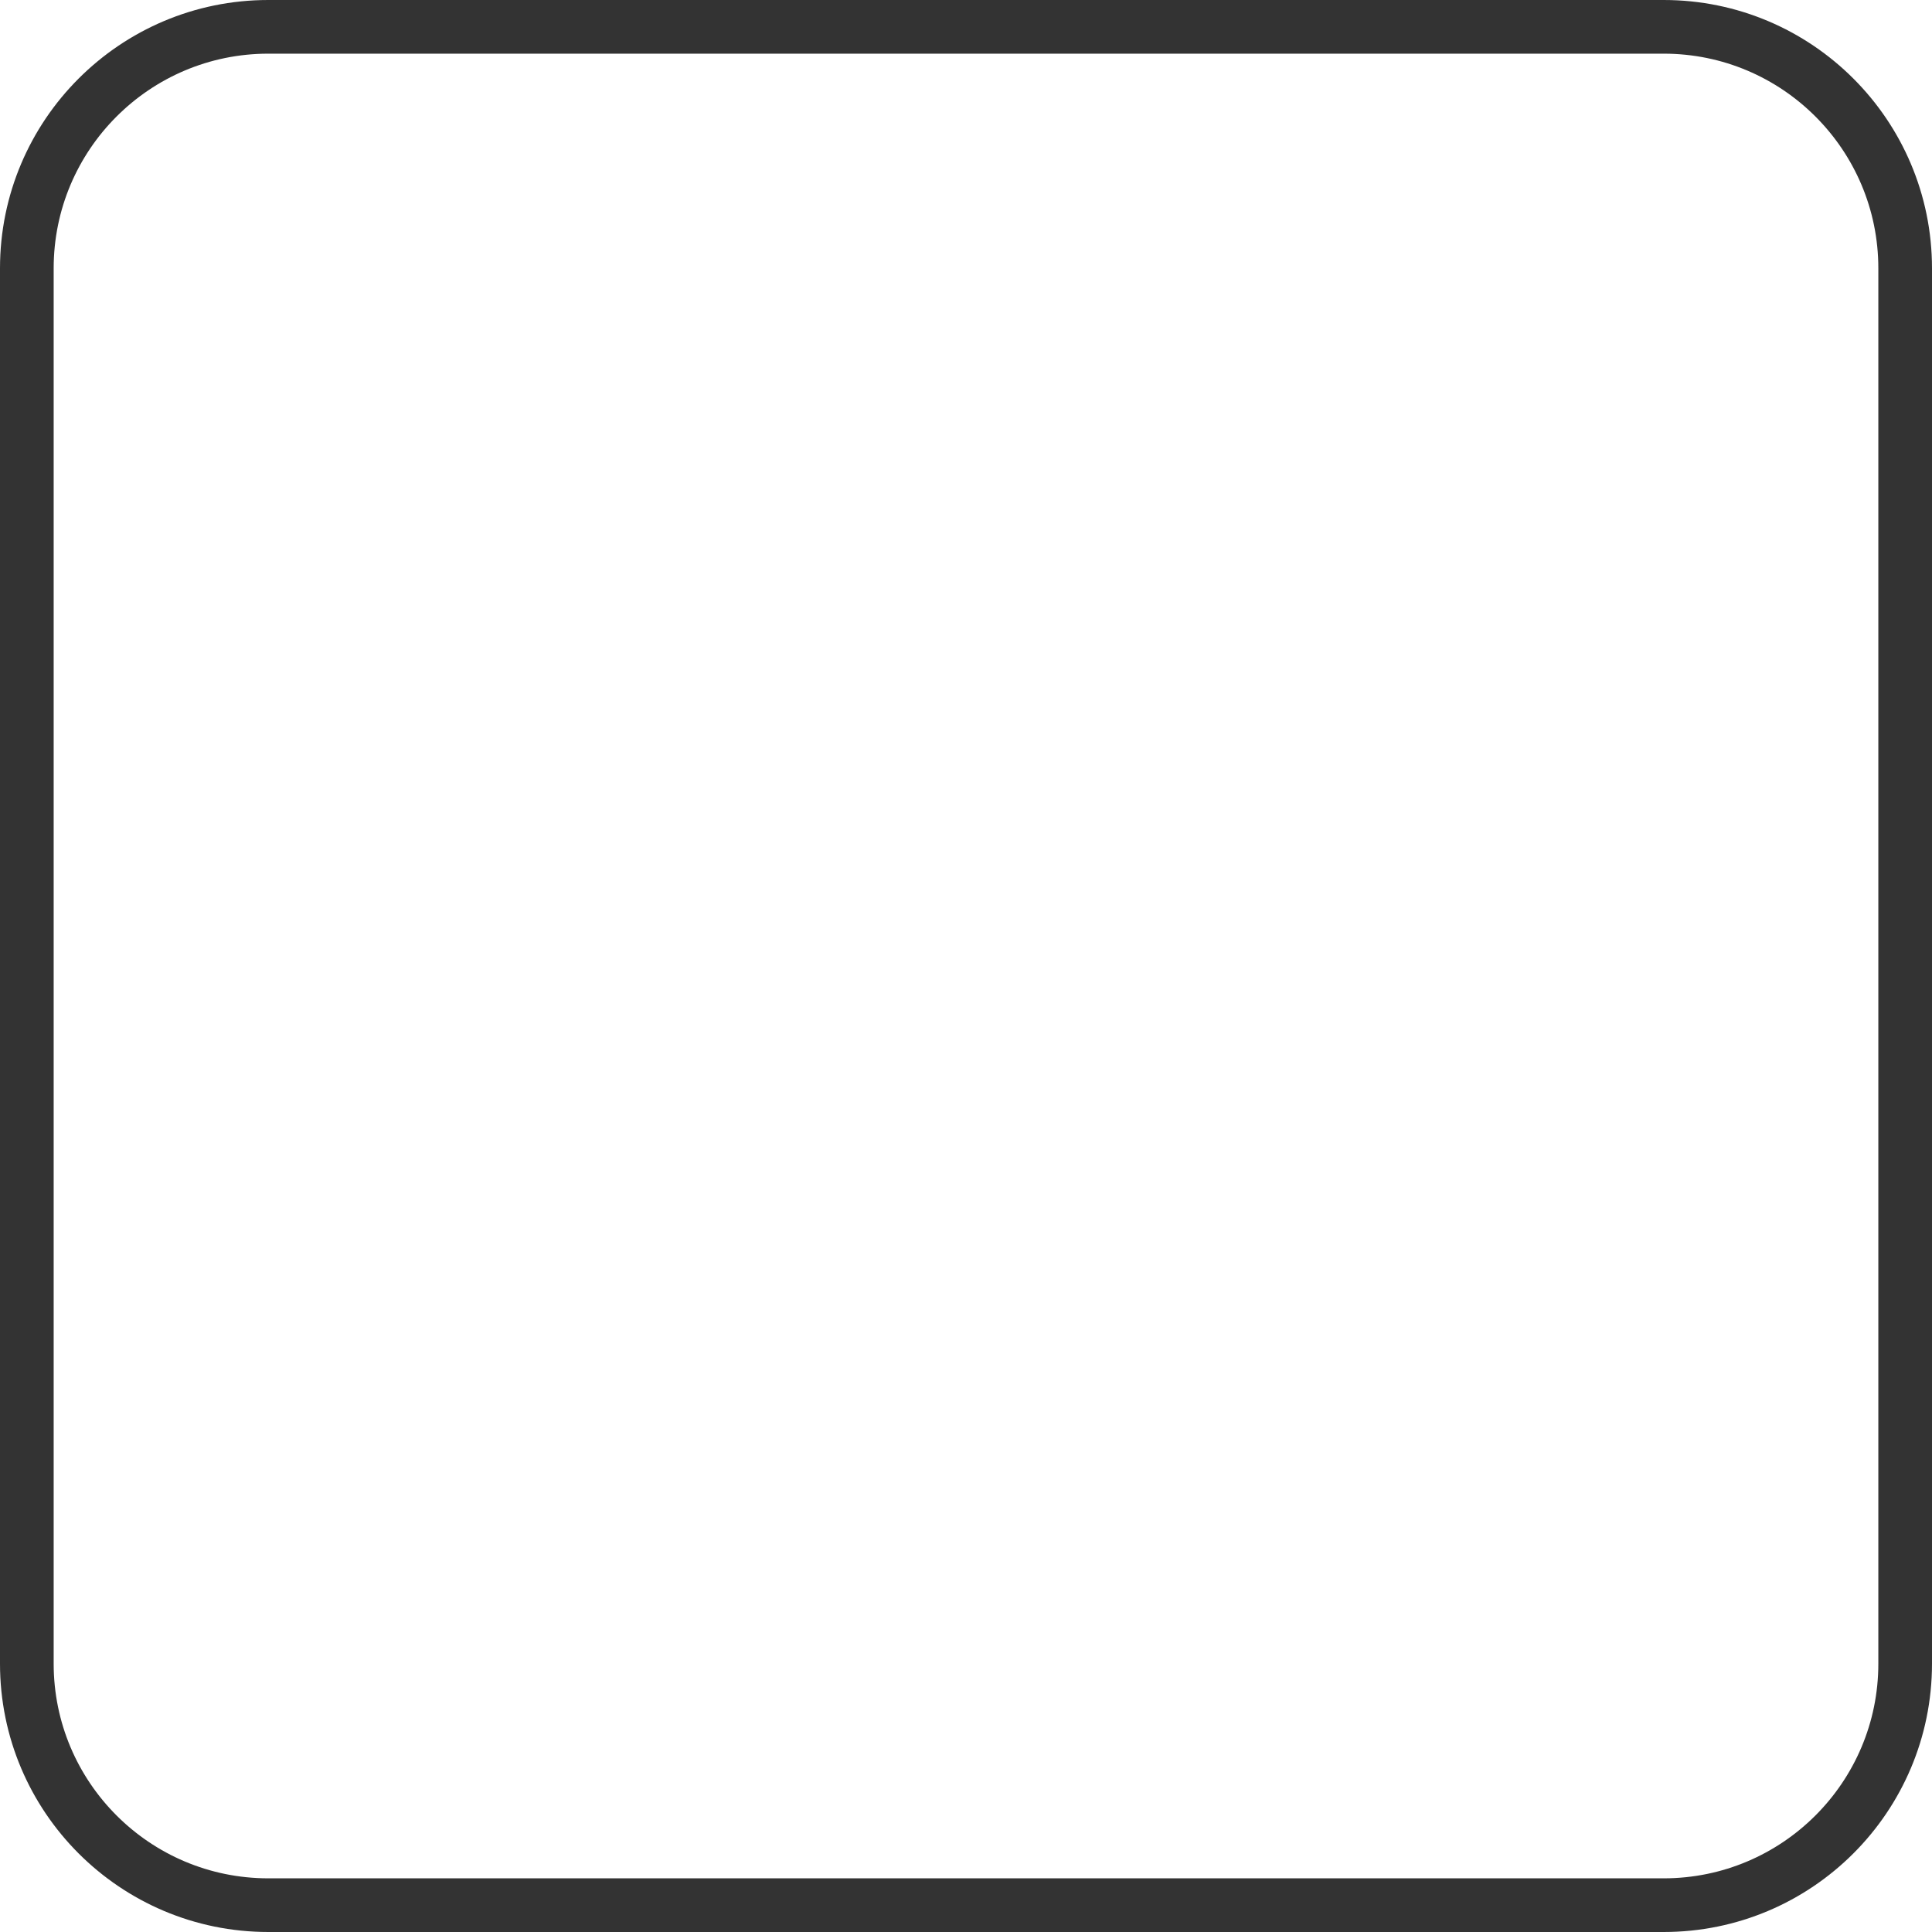
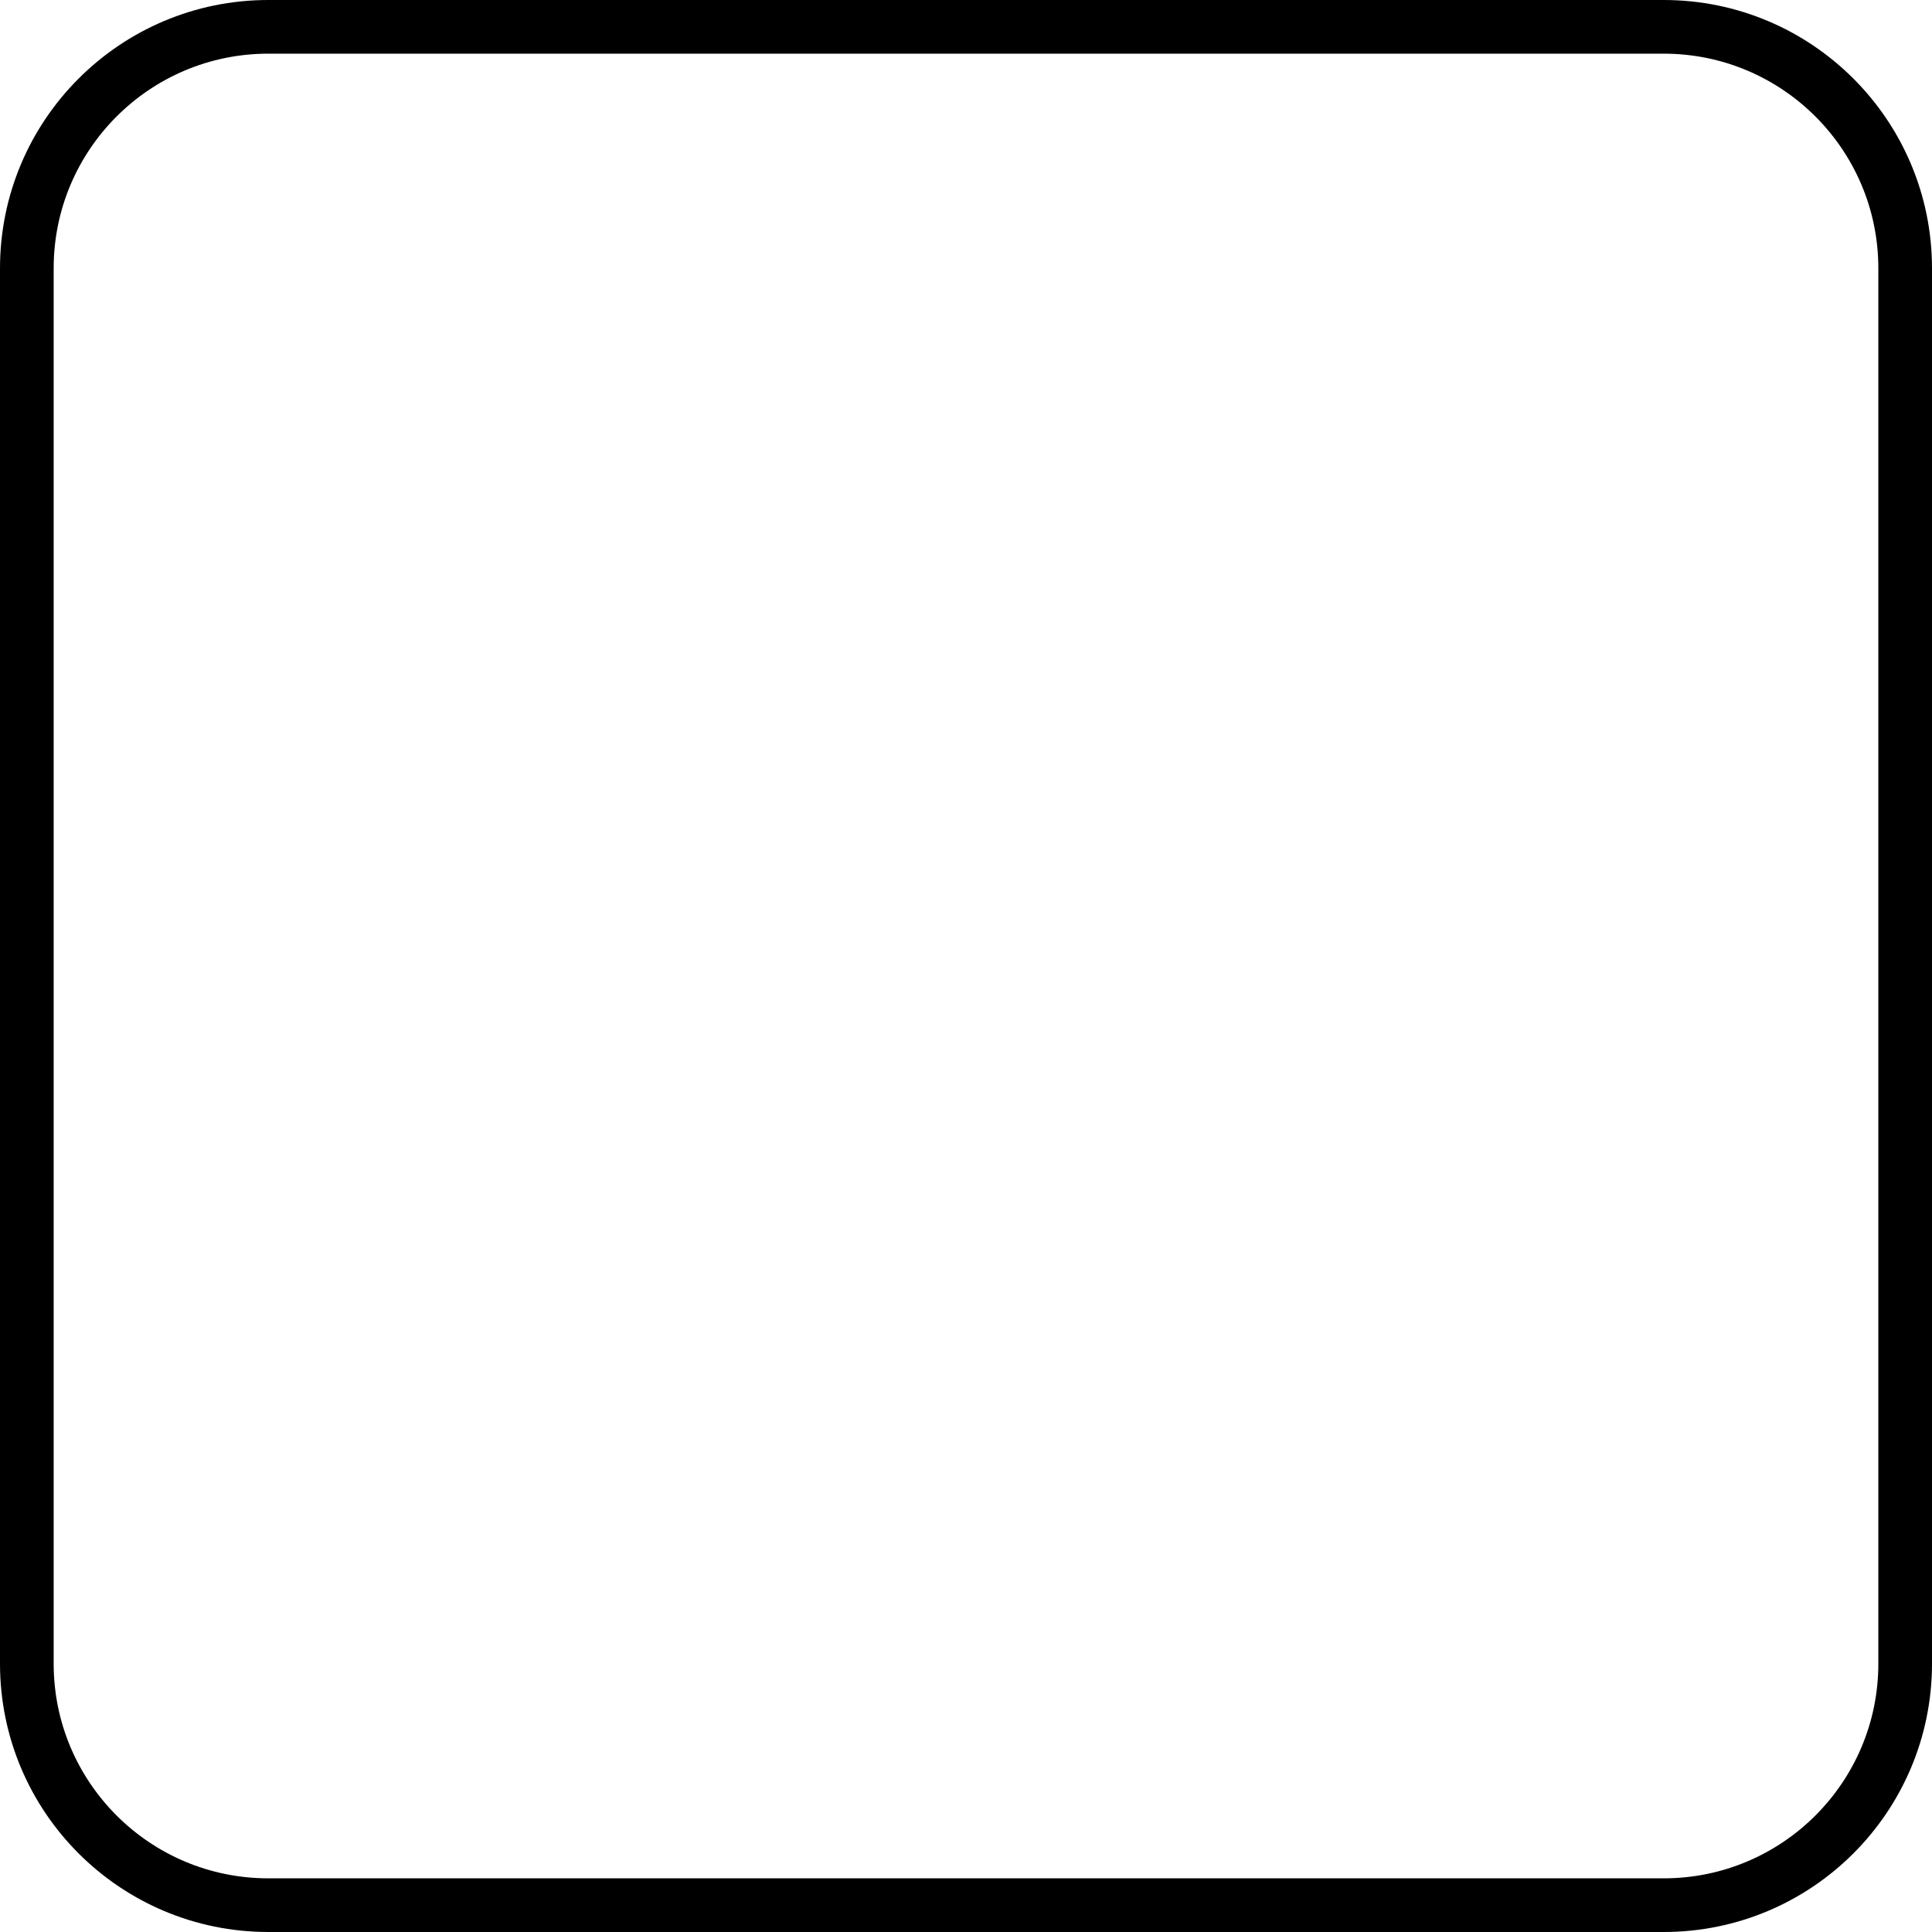
<svg xmlns="http://www.w3.org/2000/svg" width="36" height="36" viewBox="0 0 36 36" fill="none">
-   <rect x="0.5" y="0.5" width="35" height="35" rx="4.5" stroke="#333333" />
+   <rect x="0.5" y="0.5" width="35" height="35" rx="4.5" stroke="currentColor" />
</svg>
